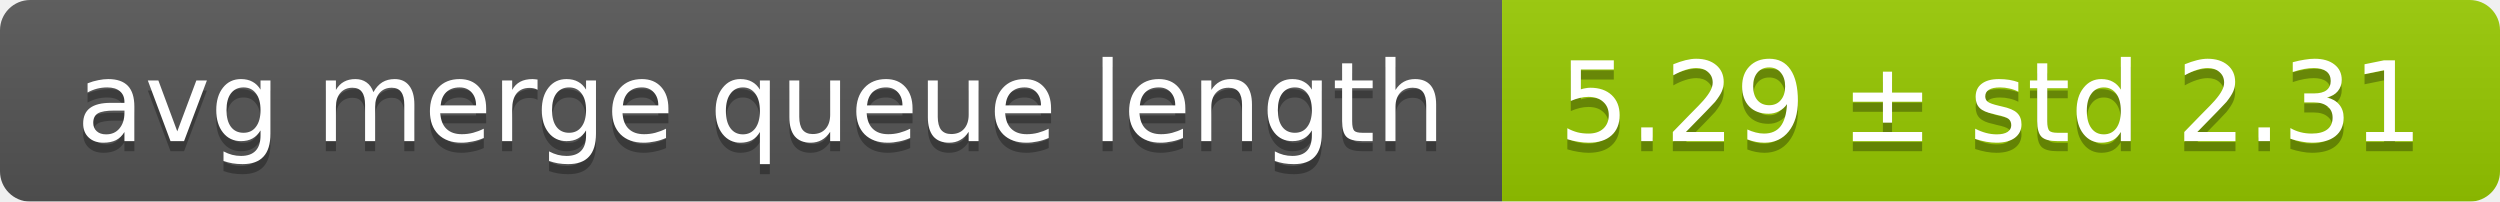
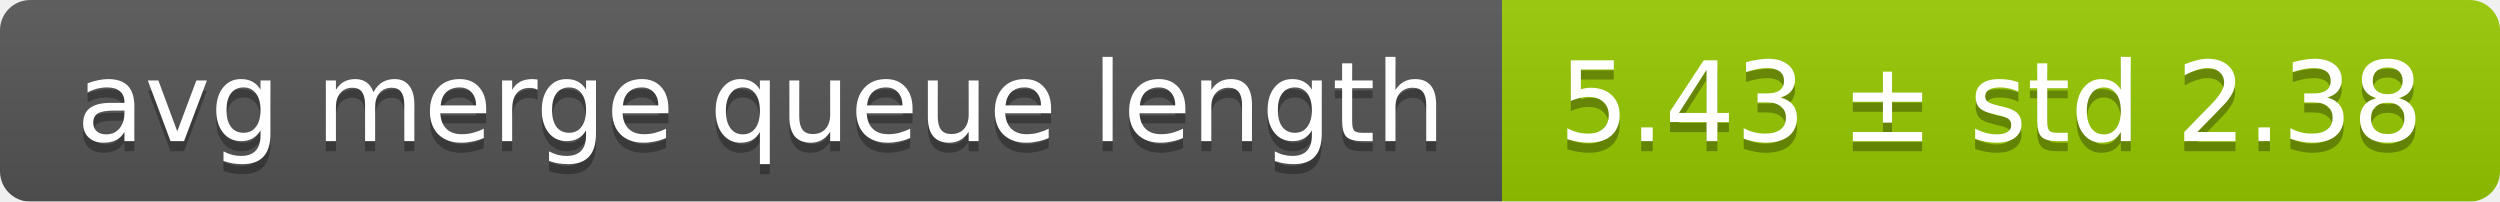
<svg xmlns="http://www.w3.org/2000/svg" width="248" height="20">
  <linearGradient id="smooth" x2="0" y2="100%">
    <stop offset="0" stop-color="#bbb" stop-opacity=".1" />
    <stop offset="1" stop-opacity=".1" />
  </linearGradient>
  <mask id="round">
    <rect width="248" height="20" rx="3" fill="#fff" />
  </mask>
  <g mask="url(#round)">
    <rect width="149" height="20" fill="#555" />
    <rect x="149" width="99" height="20" fill="#97ca00" />
    <rect width="248" height="20" fill="url(#smooth)" />
  </g>
  <g fill="#fff" text-anchor="middle" font-family="DejaVu Sans,Verdana,Geneva,sans-serif" font-size="11">
    <text x="75.5" y="15" fill="#010101" fill-opacity=".3">avg merge queue length</text>
    <text x="75.5" y="14">avg merge queue length</text>
-     <text x="197.5" y="15" fill="#010101" fill-opacity=".3">5.29 ± std 2.31</text>
-     <text x="197.5" y="14">5.29 ± std 2.31</text>
+     <text x="197.5" y="15" fill="#010101" fill-opacity=".3">5.43 ± std 2.38</text>
+     <text x="197.5" y="14">5.43 ± std 2.38</text>
  </g>
</svg>
